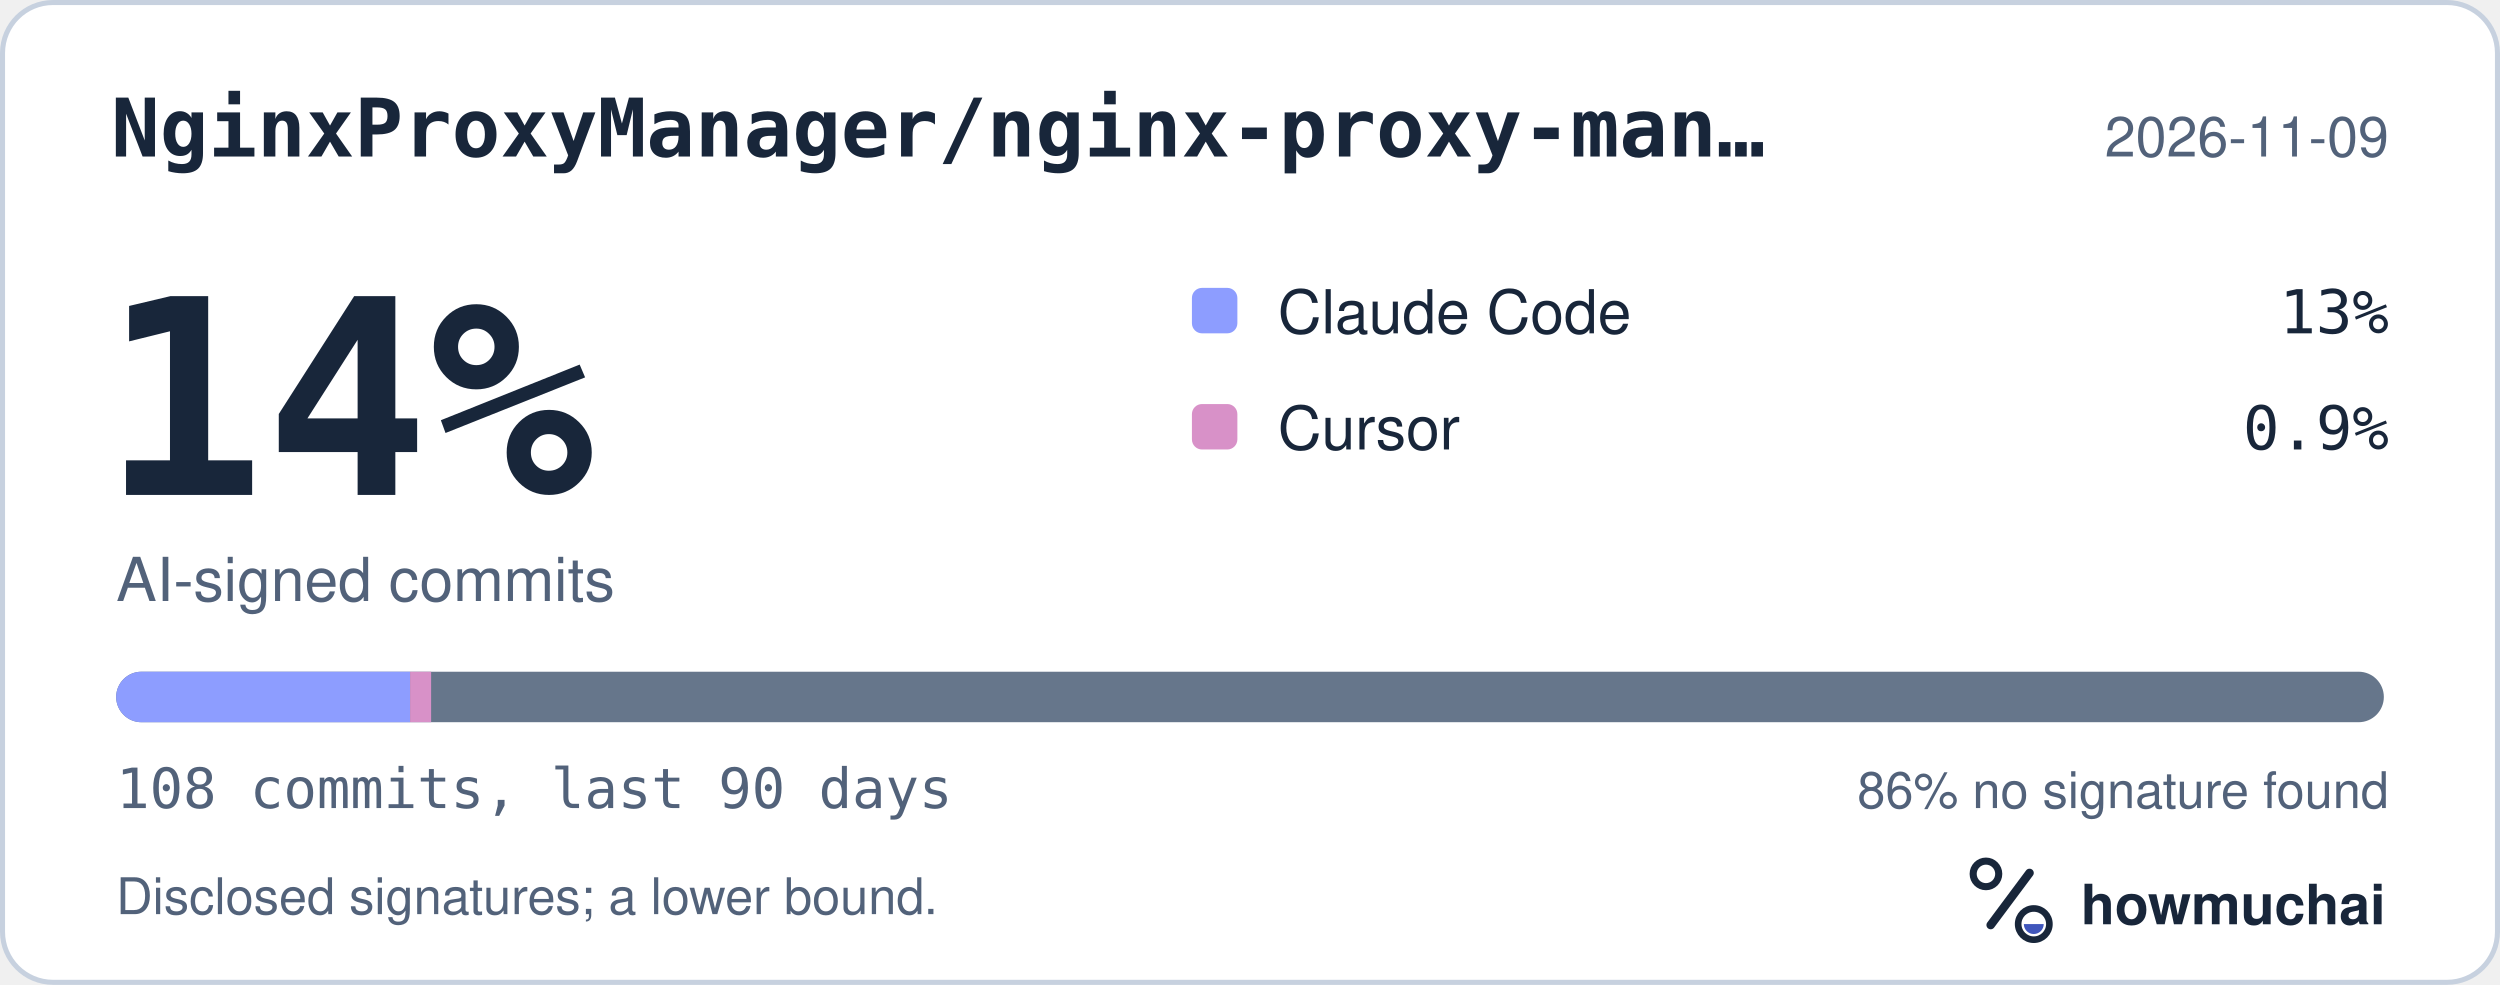
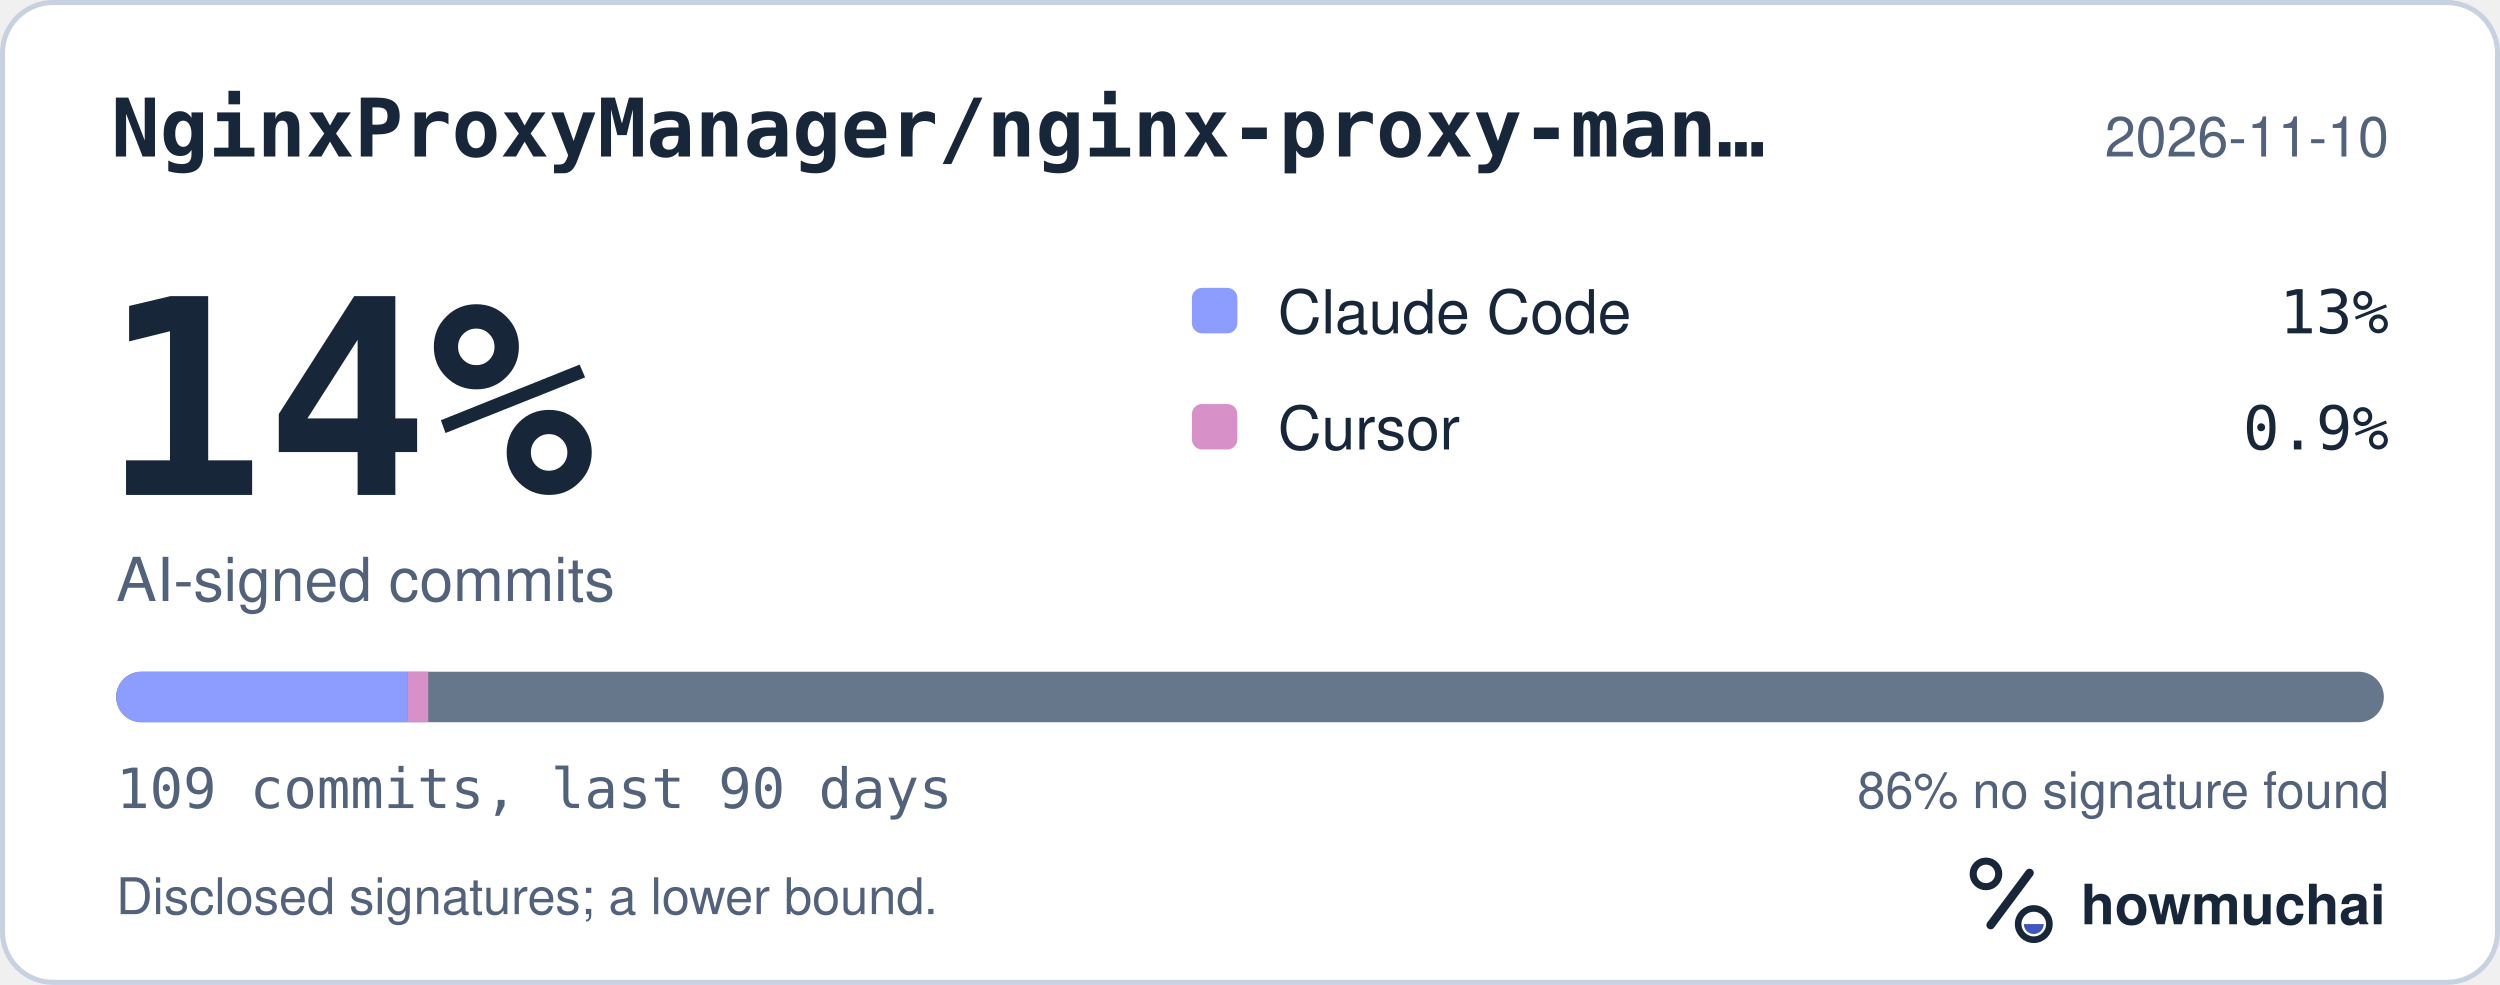
<svg xmlns="http://www.w3.org/2000/svg" width="495" height="195" viewBox="0 0 495 195" role="img" aria-labelledby="hm-t hm-d">
  <rect x="0.5" y="0.5" width="494" height="194" rx="10" fill="#FFFFFF" stroke="#C7D1DF" />
  <text x="22" y="31" fill="#18263A" font-family="ui-monospace, SF Mono, Menlo, Consolas, IBM Plex Mono, monospace" font-size="16" font-weight="600">NginxProxyManager/nginx-proxy-man…</text>
-   <text x="473" y="31" fill="#52627A" font-family="-apple-system, BlinkMacSystemFont, Segoe UI, Helvetica, Arial, Fira Sans, sans-serif" font-size="11" text-anchor="end">2026-11-09</text>
+   <text x="473" y="31" fill="#52627A" font-family="-apple-system, BlinkMacSystemFont, Segoe UI, Helvetica, Arial, Fira Sans, sans-serif" font-size="11" text-anchor="end">2026-11-10</text>
  <text x="20" y="98" fill="#18263A" font-family="ui-monospace, SF Mono, Menlo, Consolas, IBM Plex Mono, monospace" font-size="54" font-weight="700">14%</text>
  <text x="23" y="119" fill="#52627A" font-family="-apple-system, BlinkMacSystemFont, Segoe UI, Helvetica, Arial, Fira Sans, sans-serif" font-size="12">AI-signed commits</text>
  <rect x="236" y="57" width="9" height="9" rx="2" fill="#8D9DFF" />
  <text x="253" y="66" fill="#18263A" font-family="-apple-system, BlinkMacSystemFont, Segoe UI, Helvetica, Arial, Fira Sans, sans-serif" font-size="12">Claude Code</text>
  <text x="473" y="66" fill="#18263A" font-family="ui-monospace, SF Mono, Menlo, Consolas, IBM Plex Mono, monospace" font-size="12" text-anchor="end">13%</text>
  <rect x="236" y="80" width="9" height="9" rx="2" fill="#D891C8" />
  <text x="253" y="89" fill="#18263A" font-family="-apple-system, BlinkMacSystemFont, Segoe UI, Helvetica, Arial, Fira Sans, sans-serif" font-size="12">Cursor</text>
  <text x="473" y="89" fill="#18263A" font-family="ui-monospace, SF Mono, Menlo, Consolas, IBM Plex Mono, monospace" font-size="12" text-anchor="end">0.9%</text>
  <defs>
    <clipPath id="hm-bar">
      <rect x="23" y="133" width="449" height="10" rx="5" />
    </clipPath>
  </defs>
  <rect x="23" y="133" width="449" height="10" rx="5" fill="#66768B" />
  <g clip-path="url(#hm-bar)">
-     <rect x="23.00" y="133" width="58.20" height="10" fill="#8D9DFF" />
-     <rect x="81.20" y="133" width="4.16" height="10" fill="#D891C8" />
+     <rect x="23.00" y="133" width="57.67" height="10" fill="#8D9DFF" />
+     <rect x="80.67" y="133" width="4.12" height="10" fill="#D891C8" />
  </g>
-   <text x="23" y="160" fill="#52627A" font-family="ui-monospace, SF Mono, Menlo, Consolas, IBM Plex Mono, monospace" font-size="11">108 commits, last 90 days</text>
+   <text x="23" y="160" fill="#52627A" font-family="ui-monospace, SF Mono, Menlo, Consolas, IBM Plex Mono, monospace" font-size="11">109 commits, last 90 days</text>
  <text x="473" y="160" fill="#52627A" font-family="-apple-system, BlinkMacSystemFont, Segoe UI, Helvetica, Arial, Fira Sans, sans-serif" font-size="10" text-anchor="end">86% no signature found</text>
  <text x="23" y="181" fill="#52627A" font-family="-apple-system, BlinkMacSystemFont, Segoe UI, Helvetica, Arial, Fira Sans, sans-serif" font-size="10">Disclosed signatures; a lower bound.</text>
  <g transform="translate(386 166) scale(0.046875)">
    <circle cx="154" cy="150" r="54" fill="none" stroke="#18263A" stroke-width="30" />
    <path d="M174 366 338 146" fill="none" stroke="#18263A" stroke-width="36" stroke-linecap="round" />
    <circle cx="356" cy="362" r="66" fill="none" stroke="#18263A" stroke-width="28" />
    <path d="M314 362a42 42 0 0 0 84 0Z" fill="#4056BC" />
  </g>
  <text x="412" y="183" fill="#18263A" font-family="-apple-system, BlinkMacSystemFont, Segoe UI, Helvetica, Arial, Fira Sans, sans-serif" font-size="11" font-weight="650">howmuchai</text>
</svg>
